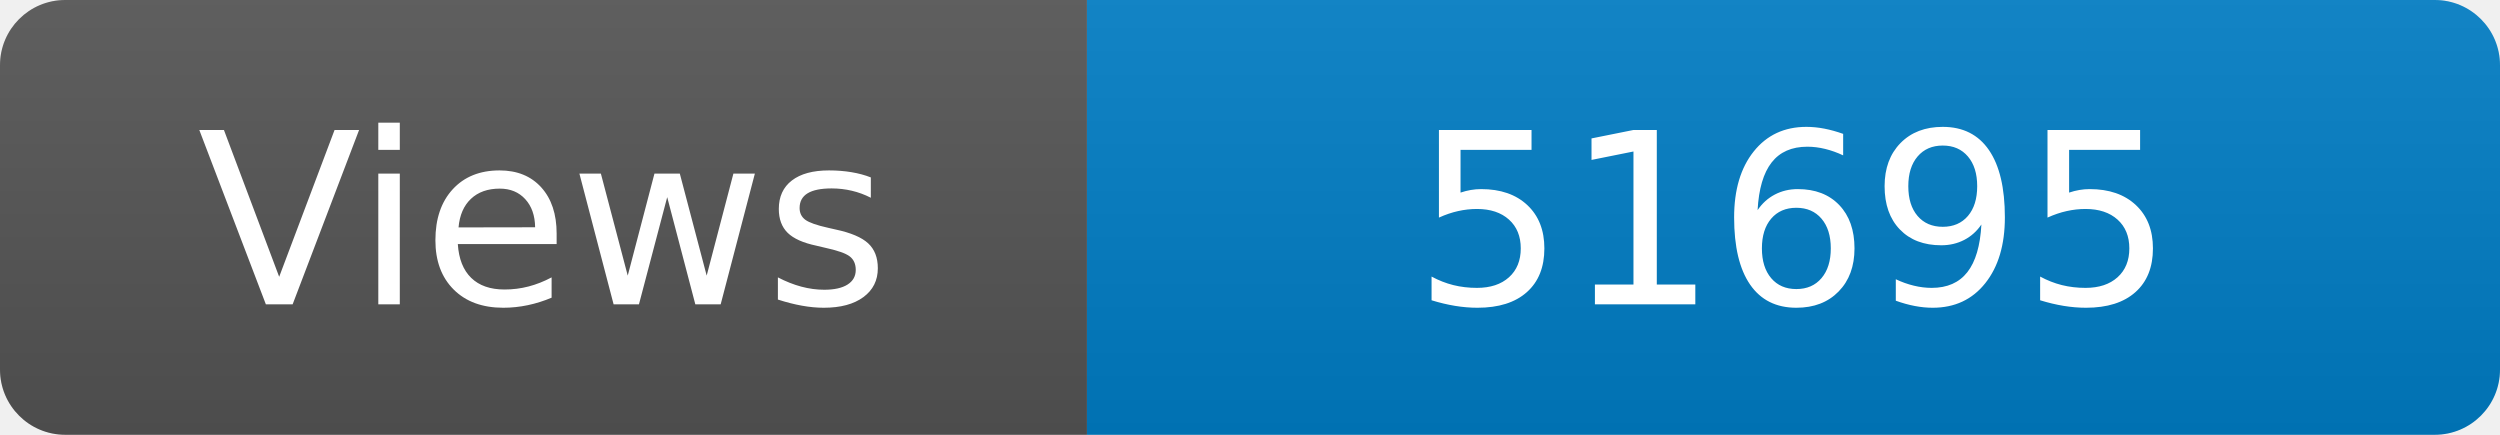
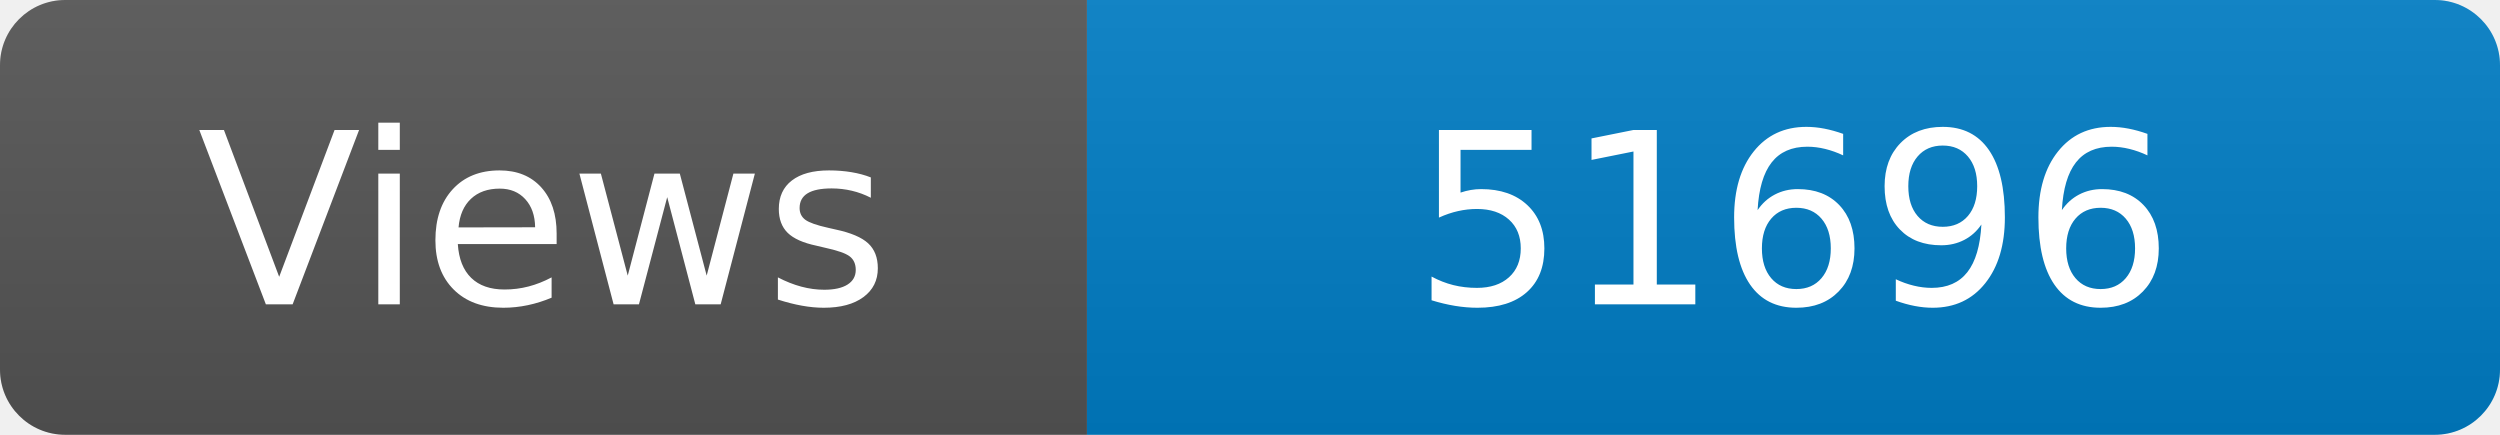
<svg xmlns="http://www.w3.org/2000/svg" width="115" height="20" role="img" aria-label="Maintained?: yes">
  <linearGradient id="s" x2="0" y2="100%">
    <stop offset="0" stop-color="#bbb" stop-opacity=".1" />
    <stop offset="1" stop-opacity=".1" />
  </linearGradient>
  <clipPath id="r">
    <rect width="115" height="20" rx="3" fill="#fff" />
  </clipPath>
  <g clip-path="url(#r)">
    <rect width="50" height="20" fill="#555" />
    <rect x="50" width="160" height="20" fill="#007ec6" />
    <rect width="115" height="20" fill="url(#s)" />
  </g>
  <g fill="#fff" text-anchor="middle" font-family="Verdana,Geneva,DejaVu Sans,sans-serif" font-size="110">
    <text x="250" y="140" transform="scale(.1)" fill="#fff">Views</text>
-     <text x="825" y="140" transform="scale(.1)" fill="#fff">51695</text>
+     <text x="825" y="140" transform="scale(.1)" fill="#fff">51696</text>
  </g>
</svg>
